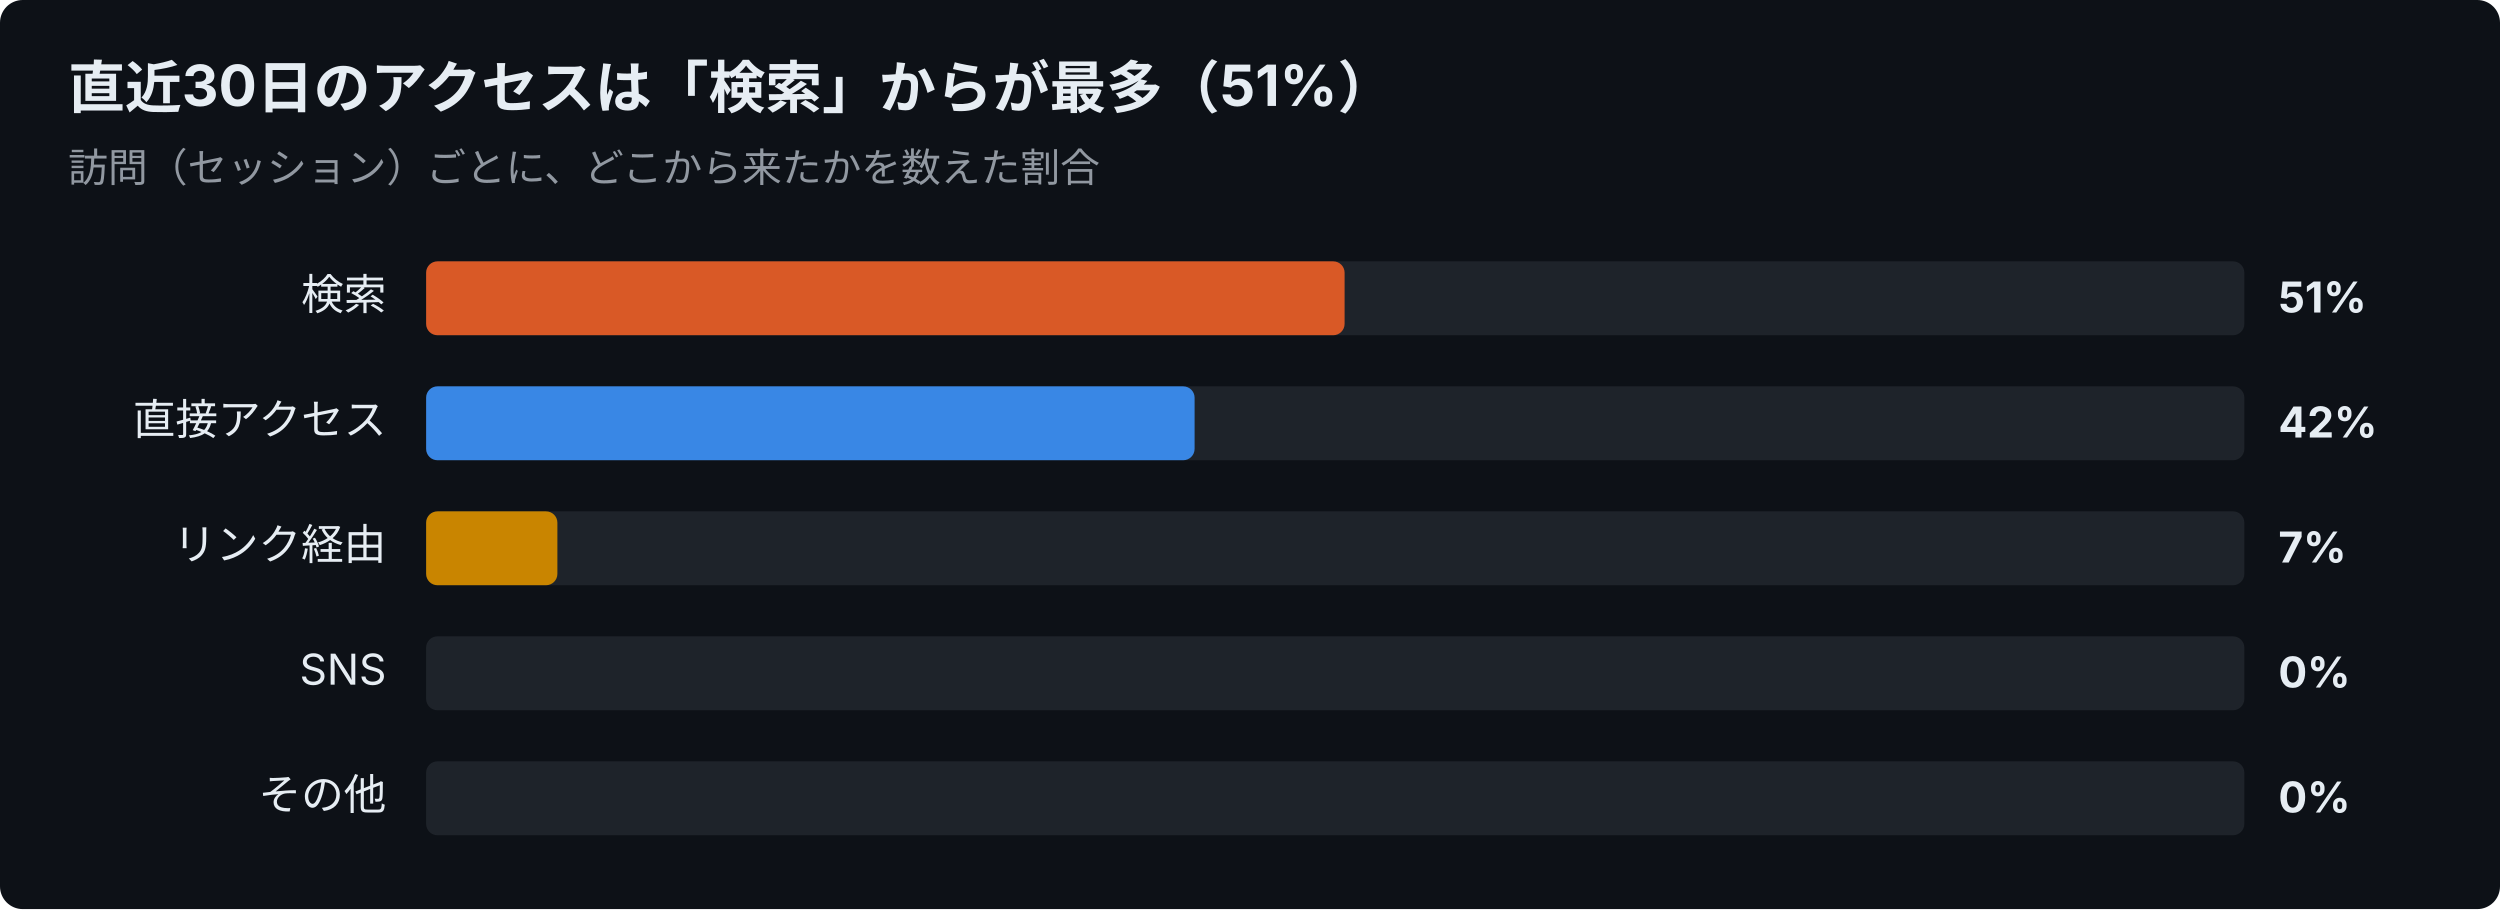
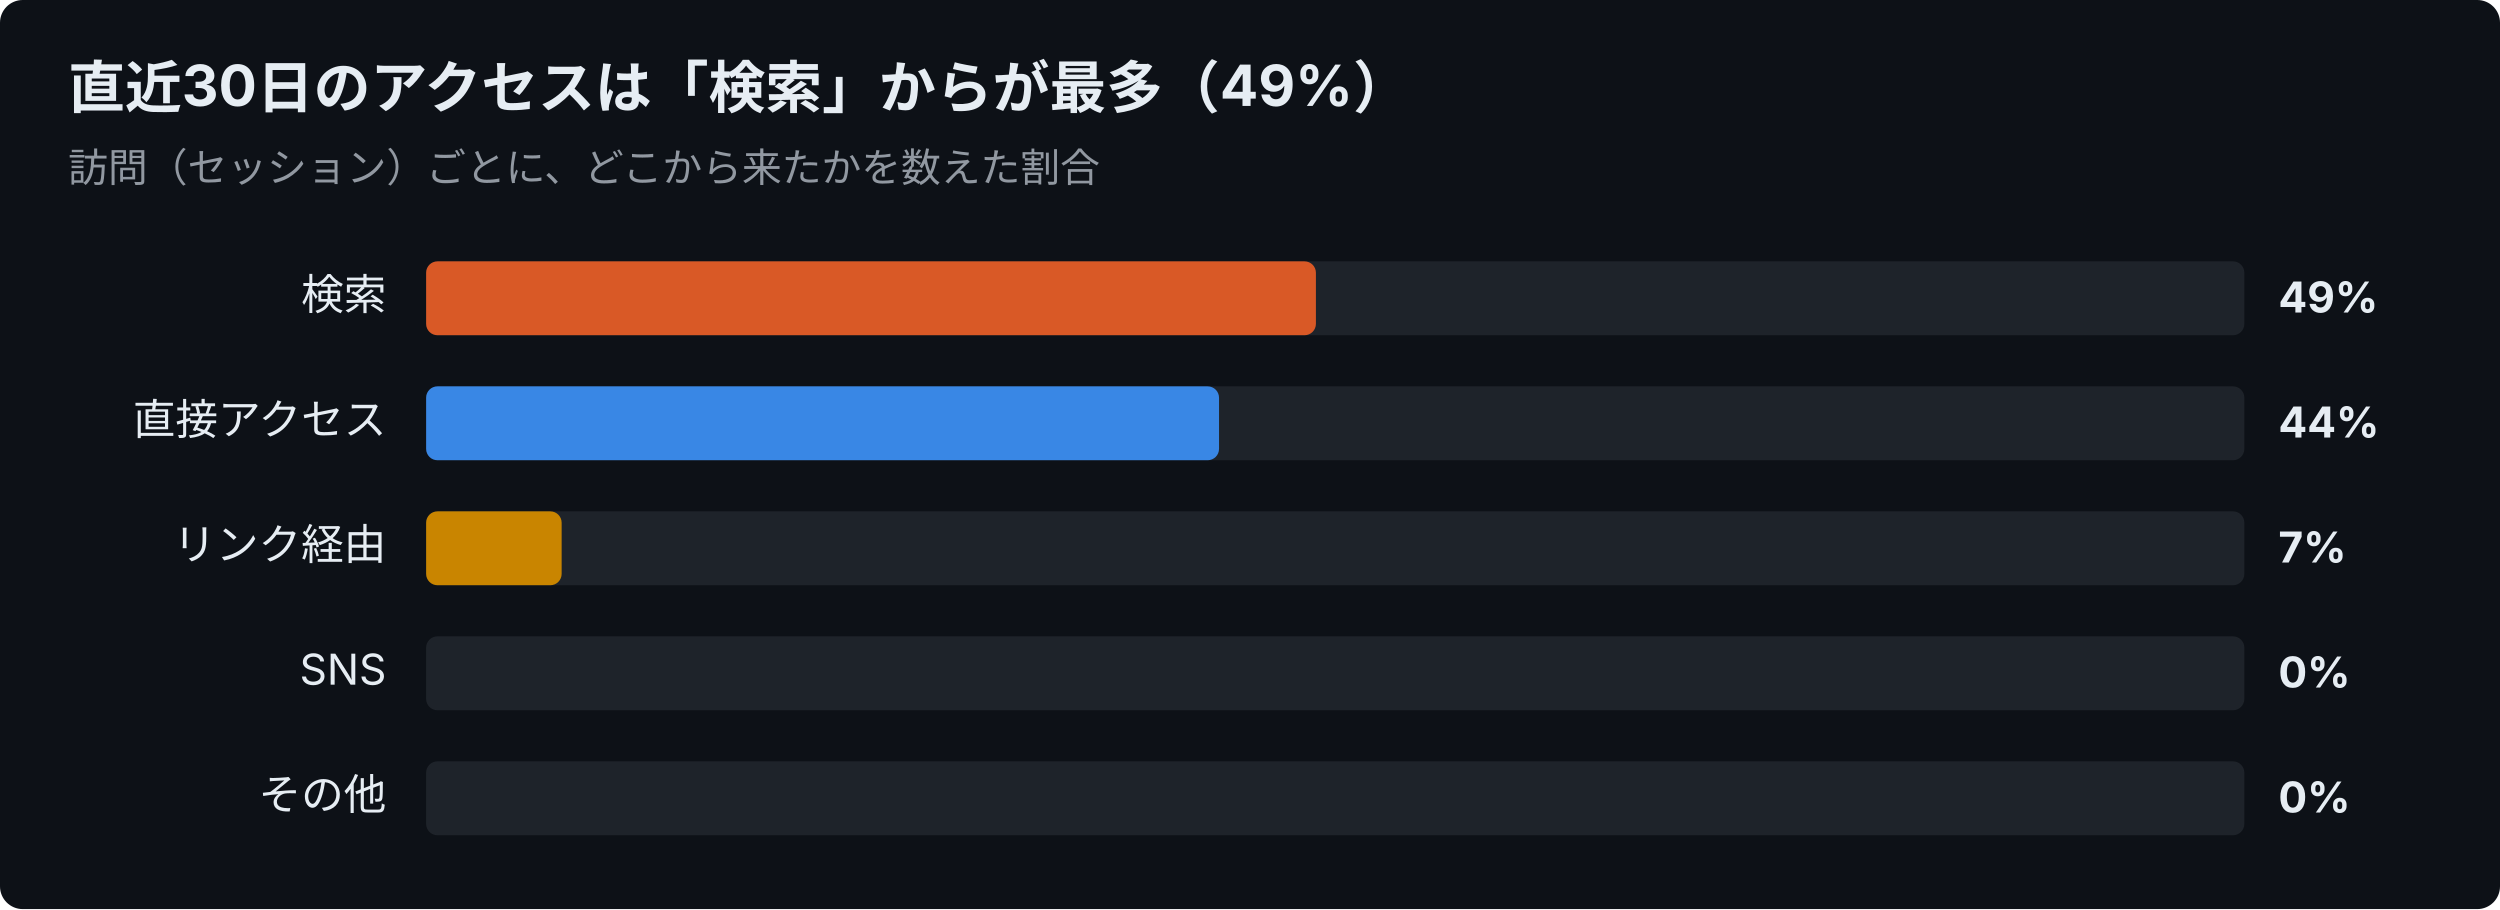
<svg xmlns="http://www.w3.org/2000/svg" width="880" height="320" viewBox="0 0 880 320" font-family="-apple-system,Segoe UI,Hiragino Sans,Noto Sans JP,Yu Gothic,sans-serif">
  <rect width="880" height="320" rx="8" fill="#0d1117" />
-   <text x="24" y="38" font-size="20" font-weight="700" fill="#e6edf3">直近30日のアクセスは「検索」からが最多（51%）</text>
+   <text x="24" y="38" font-size="20" font-weight="700" fill="#e6edf3">直近30日のアクセスは「検索」からが最多（49%）</text>
  <text x="24" y="64" font-size="14" fill="#9198a1">訪問（セッション）ごとに、どこから来たかを数えた割合</text>
  <text x="136" y="109" font-size="15" text-anchor="end" fill="#e6edf3">検索</text>
  <rect x="150" y="92" width="640" height="26" rx="4" fill="#30363d" opacity="0.5" />
-   <rect x="150" y="92" width="323.3" height="26" rx="4" fill="#d95926" />
-   <text x="802" y="110" font-size="15" font-weight="700" fill="#e6edf3">51%</text>
+   <rect x="150" y="92" width="313.2" height="26" rx="4" fill="#d95926" />
+   <text x="802" y="110" font-size="15" font-weight="700" fill="#e6edf3">49%</text>
  <text x="136" y="153" font-size="15" text-anchor="end" fill="#e6edf3">直接アクセス</text>
  <rect x="150" y="136" width="640" height="26" rx="4" fill="#30363d" opacity="0.5" />
-   <rect x="150" y="136" width="270.5" height="26" rx="4" fill="#3987e5" />
-   <text x="802" y="154" font-size="15" font-weight="700" fill="#e6edf3">42%</text>
+   <rect x="150" y="136" width="279.1" height="26" rx="4" fill="#3987e5" />
+   <text x="802" y="154" font-size="15" font-weight="700" fill="#e6edf3">44%</text>
  <text x="136" y="197" font-size="15" text-anchor="end" fill="#e6edf3">リンク経由</text>
  <rect x="150" y="180" width="640" height="26" rx="4" fill="#30363d" opacity="0.5" />
-   <rect x="150" y="180" width="46.2" height="26" rx="4" fill="#c98500" />
+   <rect x="150" y="180" width="47.7" height="26" rx="4" fill="#c98500" />
  <text x="802" y="198" font-size="15" font-weight="700" fill="#e6edf3">7%</text>
  <text x="136" y="241" font-size="15" text-anchor="end" fill="#e6edf3">SNS</text>
  <rect x="150" y="224" width="640" height="26" rx="4" fill="#30363d" opacity="0.5" />
  <text x="802" y="242" font-size="15" font-weight="700" fill="#e6edf3">0%</text>
  <text x="136" y="285" font-size="15" text-anchor="end" fill="#e6edf3">その他</text>
  <rect x="150" y="268" width="640" height="26" rx="4" fill="#30363d" opacity="0.5" />
  <text x="802" y="286" font-size="15" font-weight="700" fill="#e6edf3">0%</text>
</svg>
